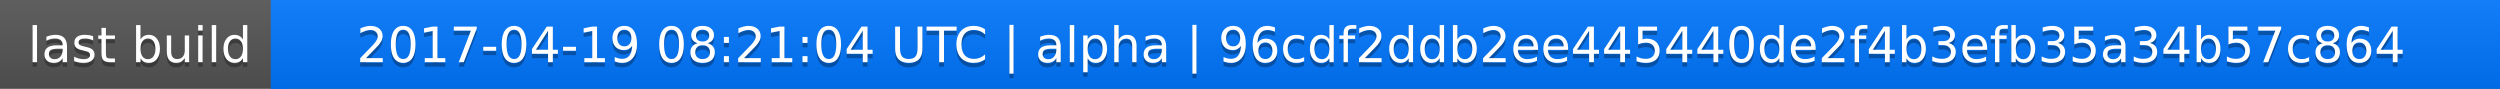
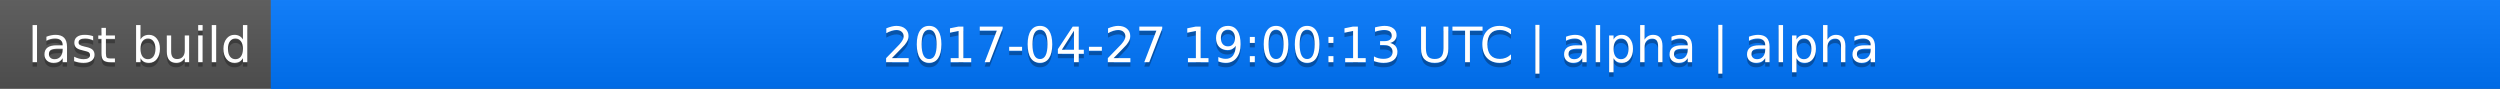
<svg xmlns="http://www.w3.org/2000/svg" width="563" height="20">
  <linearGradient id="a" x2="0" y2="100%">
    <stop offset="0" stop-color="#bbb" stop-opacity=".1" />
    <stop offset="1" stop-opacity=".1" />
  </linearGradient>
  <rect rx="0" width="563" height="20" fill="#555" />
  <rect rx="0" x="61" width="502" height="20" fill="#07f" />
  <path fill="#07f" d="M61 0h4v20h-4z" />
  <rect rx="0" width="563" height="20" fill="url(#a)" />
  <g fill="#fff" text-anchor="middle" font-family="DejaVu Sans,Verdana,Geneva,sans-serif" font-size="11">
    <text x="31.5" y="15" fill="#010101" fill-opacity=".3">last build</text>
    <text x="31.5" y="14">last build</text>
-     <text x="311" y="15" fill="#010101" fill-opacity=".3">2017-04-19 08:21:04 UTC | alpha | 96cdf2ddb2ee445440de2f4b3efb35a34b57c864</text>
-     <text x="311" y="14">2017-04-19 08:21:04 UTC | alpha | 96cdf2ddb2ee445440de2f4b3efb35a34b57c864</text>
+     <text x="311" y="15" fill="#010101" fill-opacity=".3">2017-04-27 19:00:13 UTC | alpha | alpha</text>
+     <text x="311" y="14">2017-04-27 19:00:13 UTC | alpha | alpha</text>
  </g>
</svg>
